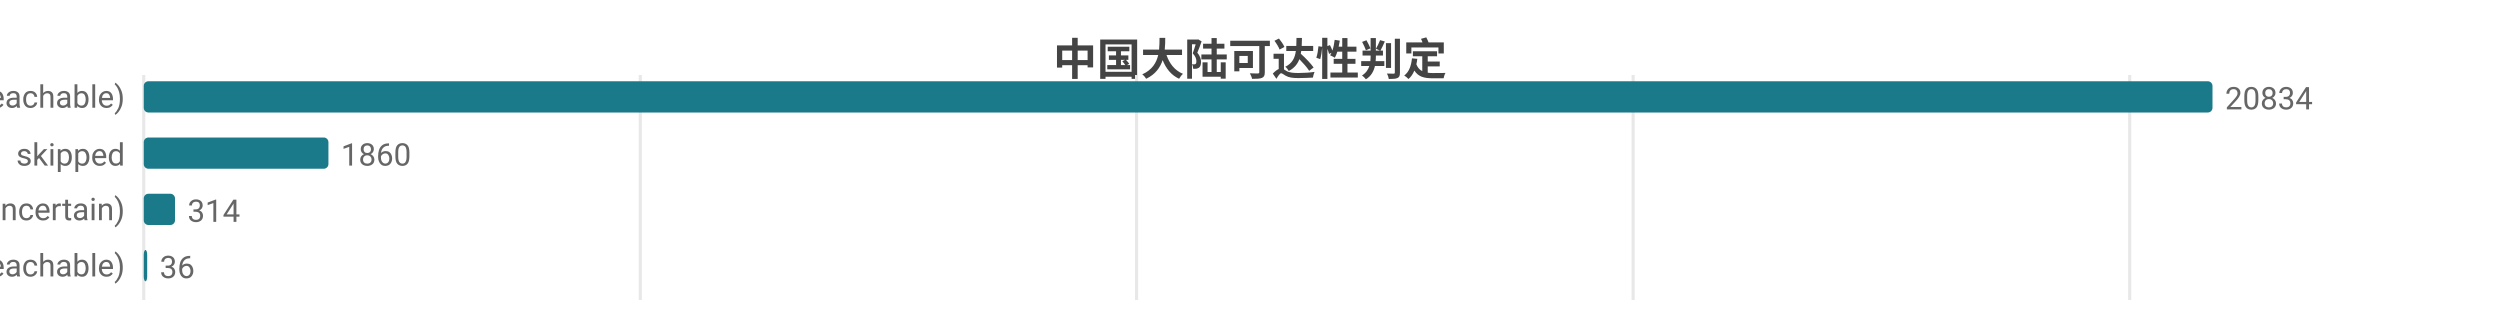
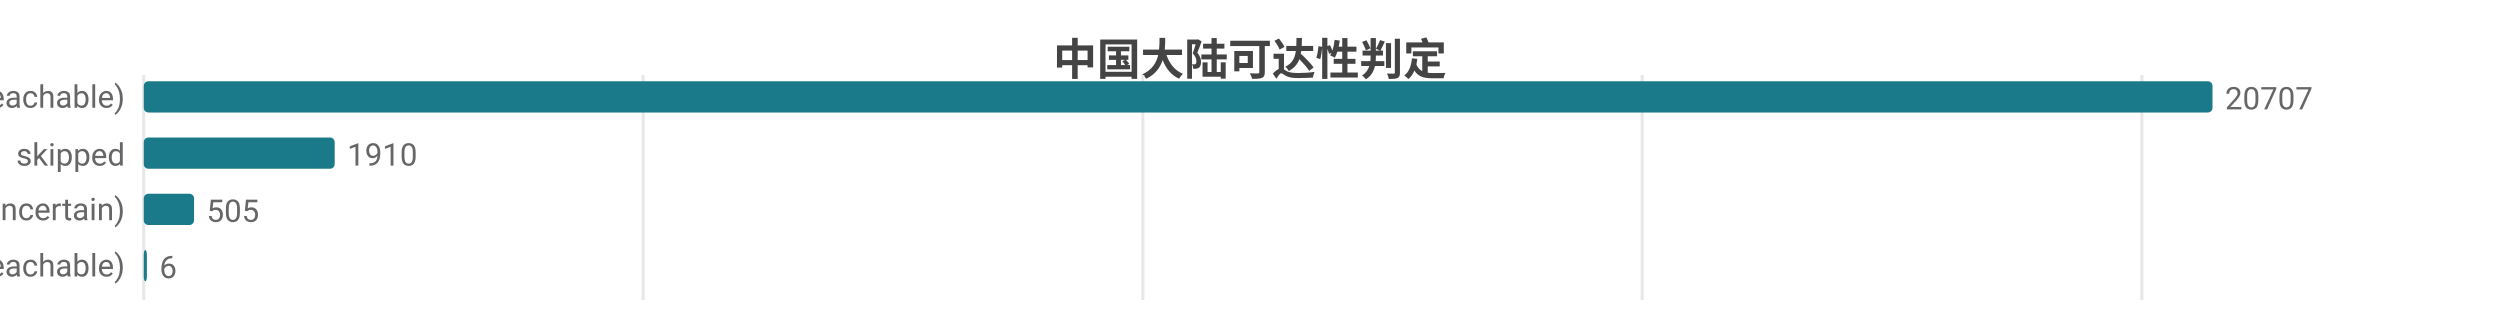
<svg xmlns="http://www.w3.org/2000/svg" width="800" height="104" viewBox="0 0 800 104">
  <rect width="800" height="104" fill="#ffffff" />
  <style>text{font-family:system-ui,-apple-system,'Segoe UI',Roboto,'PingFang SC','Microsoft YaHei','Noto Sans CJK SC',sans-serif}.g{stroke:#e8e8e8;stroke-width:1}.a{stroke:#999;stroke-width:1}.t{font-size:10px;fill:#666}.m{font-size:10px;text-anchor:middle;fill:#666}.e{font-size:10px;text-anchor:end;fill:#666}.l{font-size:11px;fill:#333}.tt{font-size:14px;font-weight:600;text-anchor:middle;fill:#444}.em{font-size:13px;text-anchor:middle;fill:#999}</style>
  <text class="tt" x="400.0" y="24">中国大陆可达性判定</text>
  <line class="g" x1="46" y1="24" x2="46" y2="96" />
-   <line class="g" x1="204.9" y1="24" x2="204.9" y2="96" />
-   <line class="g" x1="363.7" y1="24" x2="363.7" y2="96" />
-   <line class="g" x1="522.6" y1="24" x2="522.6" y2="96" />
-   <line class="g" x1="681.5" y1="24" x2="681.5" y2="96" />
+   <line class="g" x1="205.8" y1="24" x2="205.8" y2="96" />
+   <line class="g" x1="365.7" y1="24" x2="365.7" y2="96" />
+   <line class="g" x1="525.5" y1="24" x2="525.5" y2="96" />
+   <line class="g" x1="685.4" y1="24" x2="685.4" y2="96" />
  <text class="e" x="40" y="35">可达 (reachable)</text>
  <rect x="46" y="26" width="662" height="10" fill="#1a7a8a" rx="1.5" />
-   <text class="t" x="712" y="35">20834</text>
+   <text class="t" x="712" y="35">20707</text>
  <text class="e" x="40" y="53">skipped</text>
-   <rect x="46" y="44" width="59.1" height="10" fill="#1a7a8a" rx="1.5" />
-   <text class="t" x="109.1" y="53">1860</text>
+   <rect x="46" y="44" width="61.1" height="10" fill="#1a7a8a" rx="1.5" />
+   <text class="t" x="111.1" y="53">1910</text>
  <text class="e" x="40" y="71">不确定 (uncertain)</text>
-   <rect x="46" y="62" width="10.0" height="10" fill="#1a7a8a" rx="1.5" />
-   <text class="t" x="60.0" y="71">314</text>
+   <rect x="46" y="62" width="16.1" height="10" fill="#1a7a8a" rx="1.5" />
+   <text class="t" x="66.1" y="71">505</text>
  <text class="e" x="40" y="89">不可达 (unreachable)</text>
-   <rect x="46" y="80" width="1.1" height="10" fill="#1a7a8a" rx="1.5" />
-   <text class="t" x="51.1" y="89">36</text>
+   <rect x="46" y="80" width="1" height="10" fill="#1a7a8a" rx="1.5" />
+   <text class="t" x="51" y="89">6</text>
</svg>
